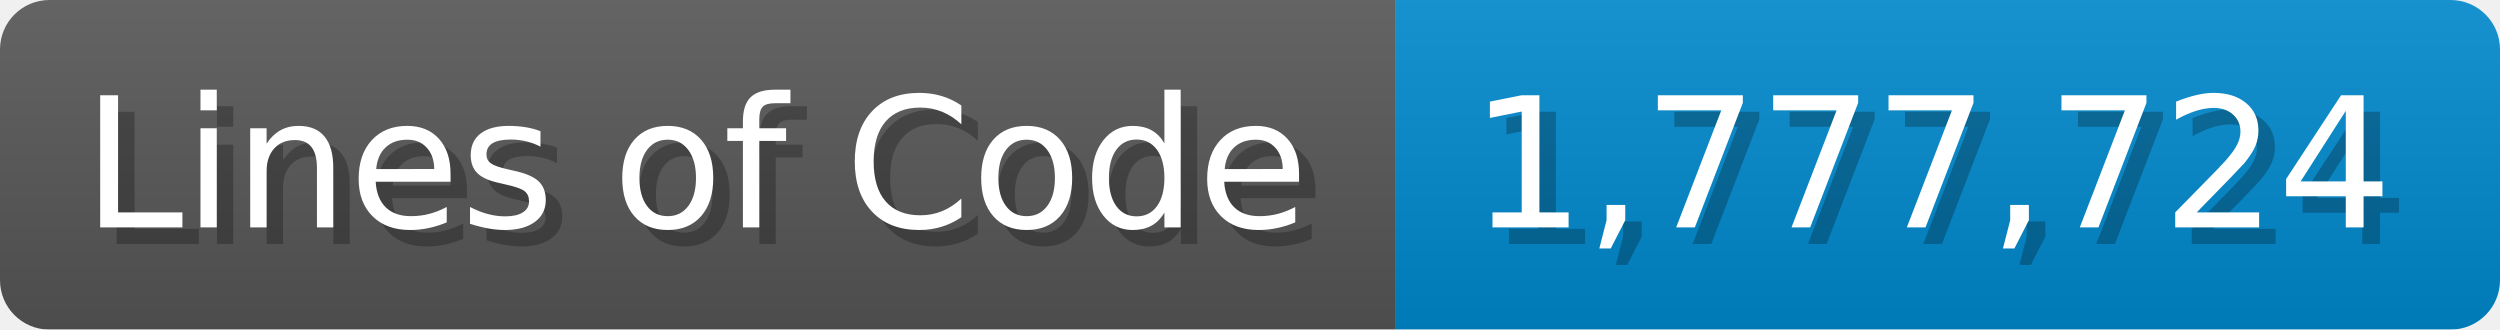
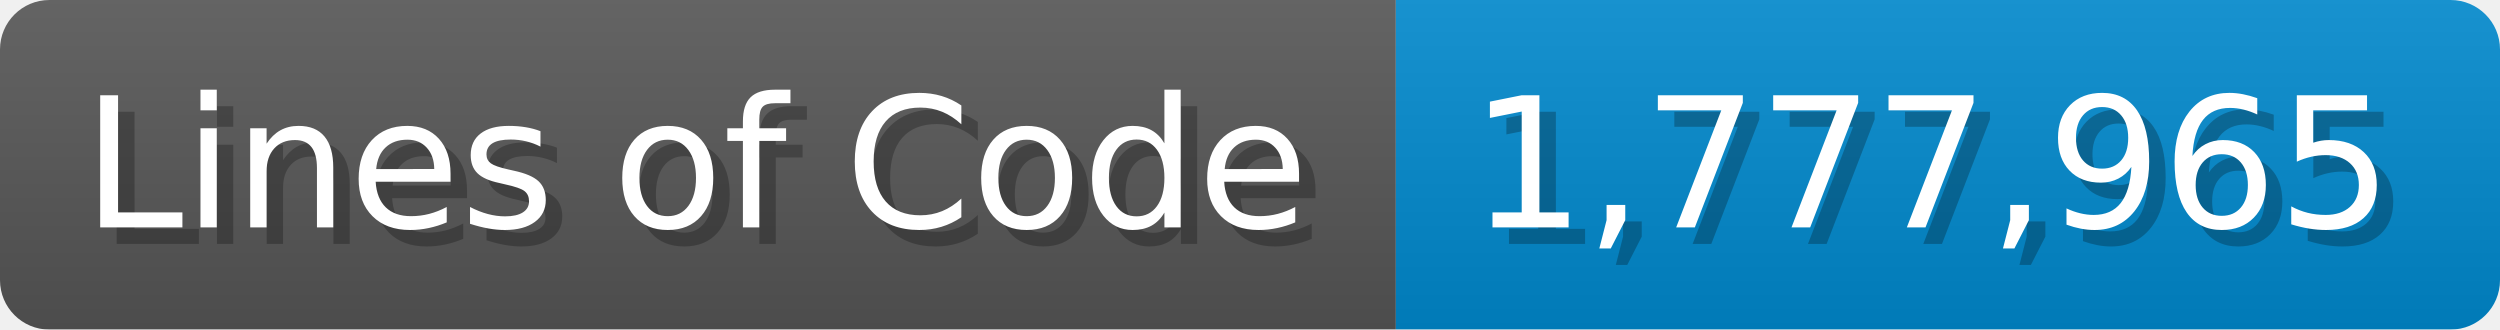
<svg xmlns="http://www.w3.org/2000/svg" width="151.7" height="20" viewBox="0 0 1517 200">
  <linearGradient id="a" x2="0" y2="100%">
    <stop offset="0" stop-opacity=".1" stop-color="#EEE" />
    <stop offset="1" stop-opacity=".1" />
  </linearGradient>
  <mask id="m">
    <rect width="1517" height="200" rx="30" fill="#FFF" />
  </mask>
  <g mask="url(#m)">
    <rect width="847" height="200" fill="#555" />
    <rect width="670" height="200" fill="#08C" x="847" />
    <rect width="1517" height="200" fill="url(#a)" />
  </g>
  <g fill="#fff" text-anchor="start" font-family="Verdana,DejaVu Sans,sans-serif" font-size="110">
    <text x="60" y="148" textLength="747" fill="#000" opacity="0.25">Lines of Code</text>
    <text x="50" y="138" textLength="747">Lines of Code</text>
-     <text x="902" y="148" textLength="570" fill="#000" opacity="0.25">1,777,724</text>
-     <text x="892" y="138" textLength="570">1,777,724</text>
+     <text x="902" y="148" textLength="570" fill="#000" opacity="0.25">1,777,965</text>
+     <text x="892" y="138" textLength="570">1,777,965</text>
  </g>
</svg>
